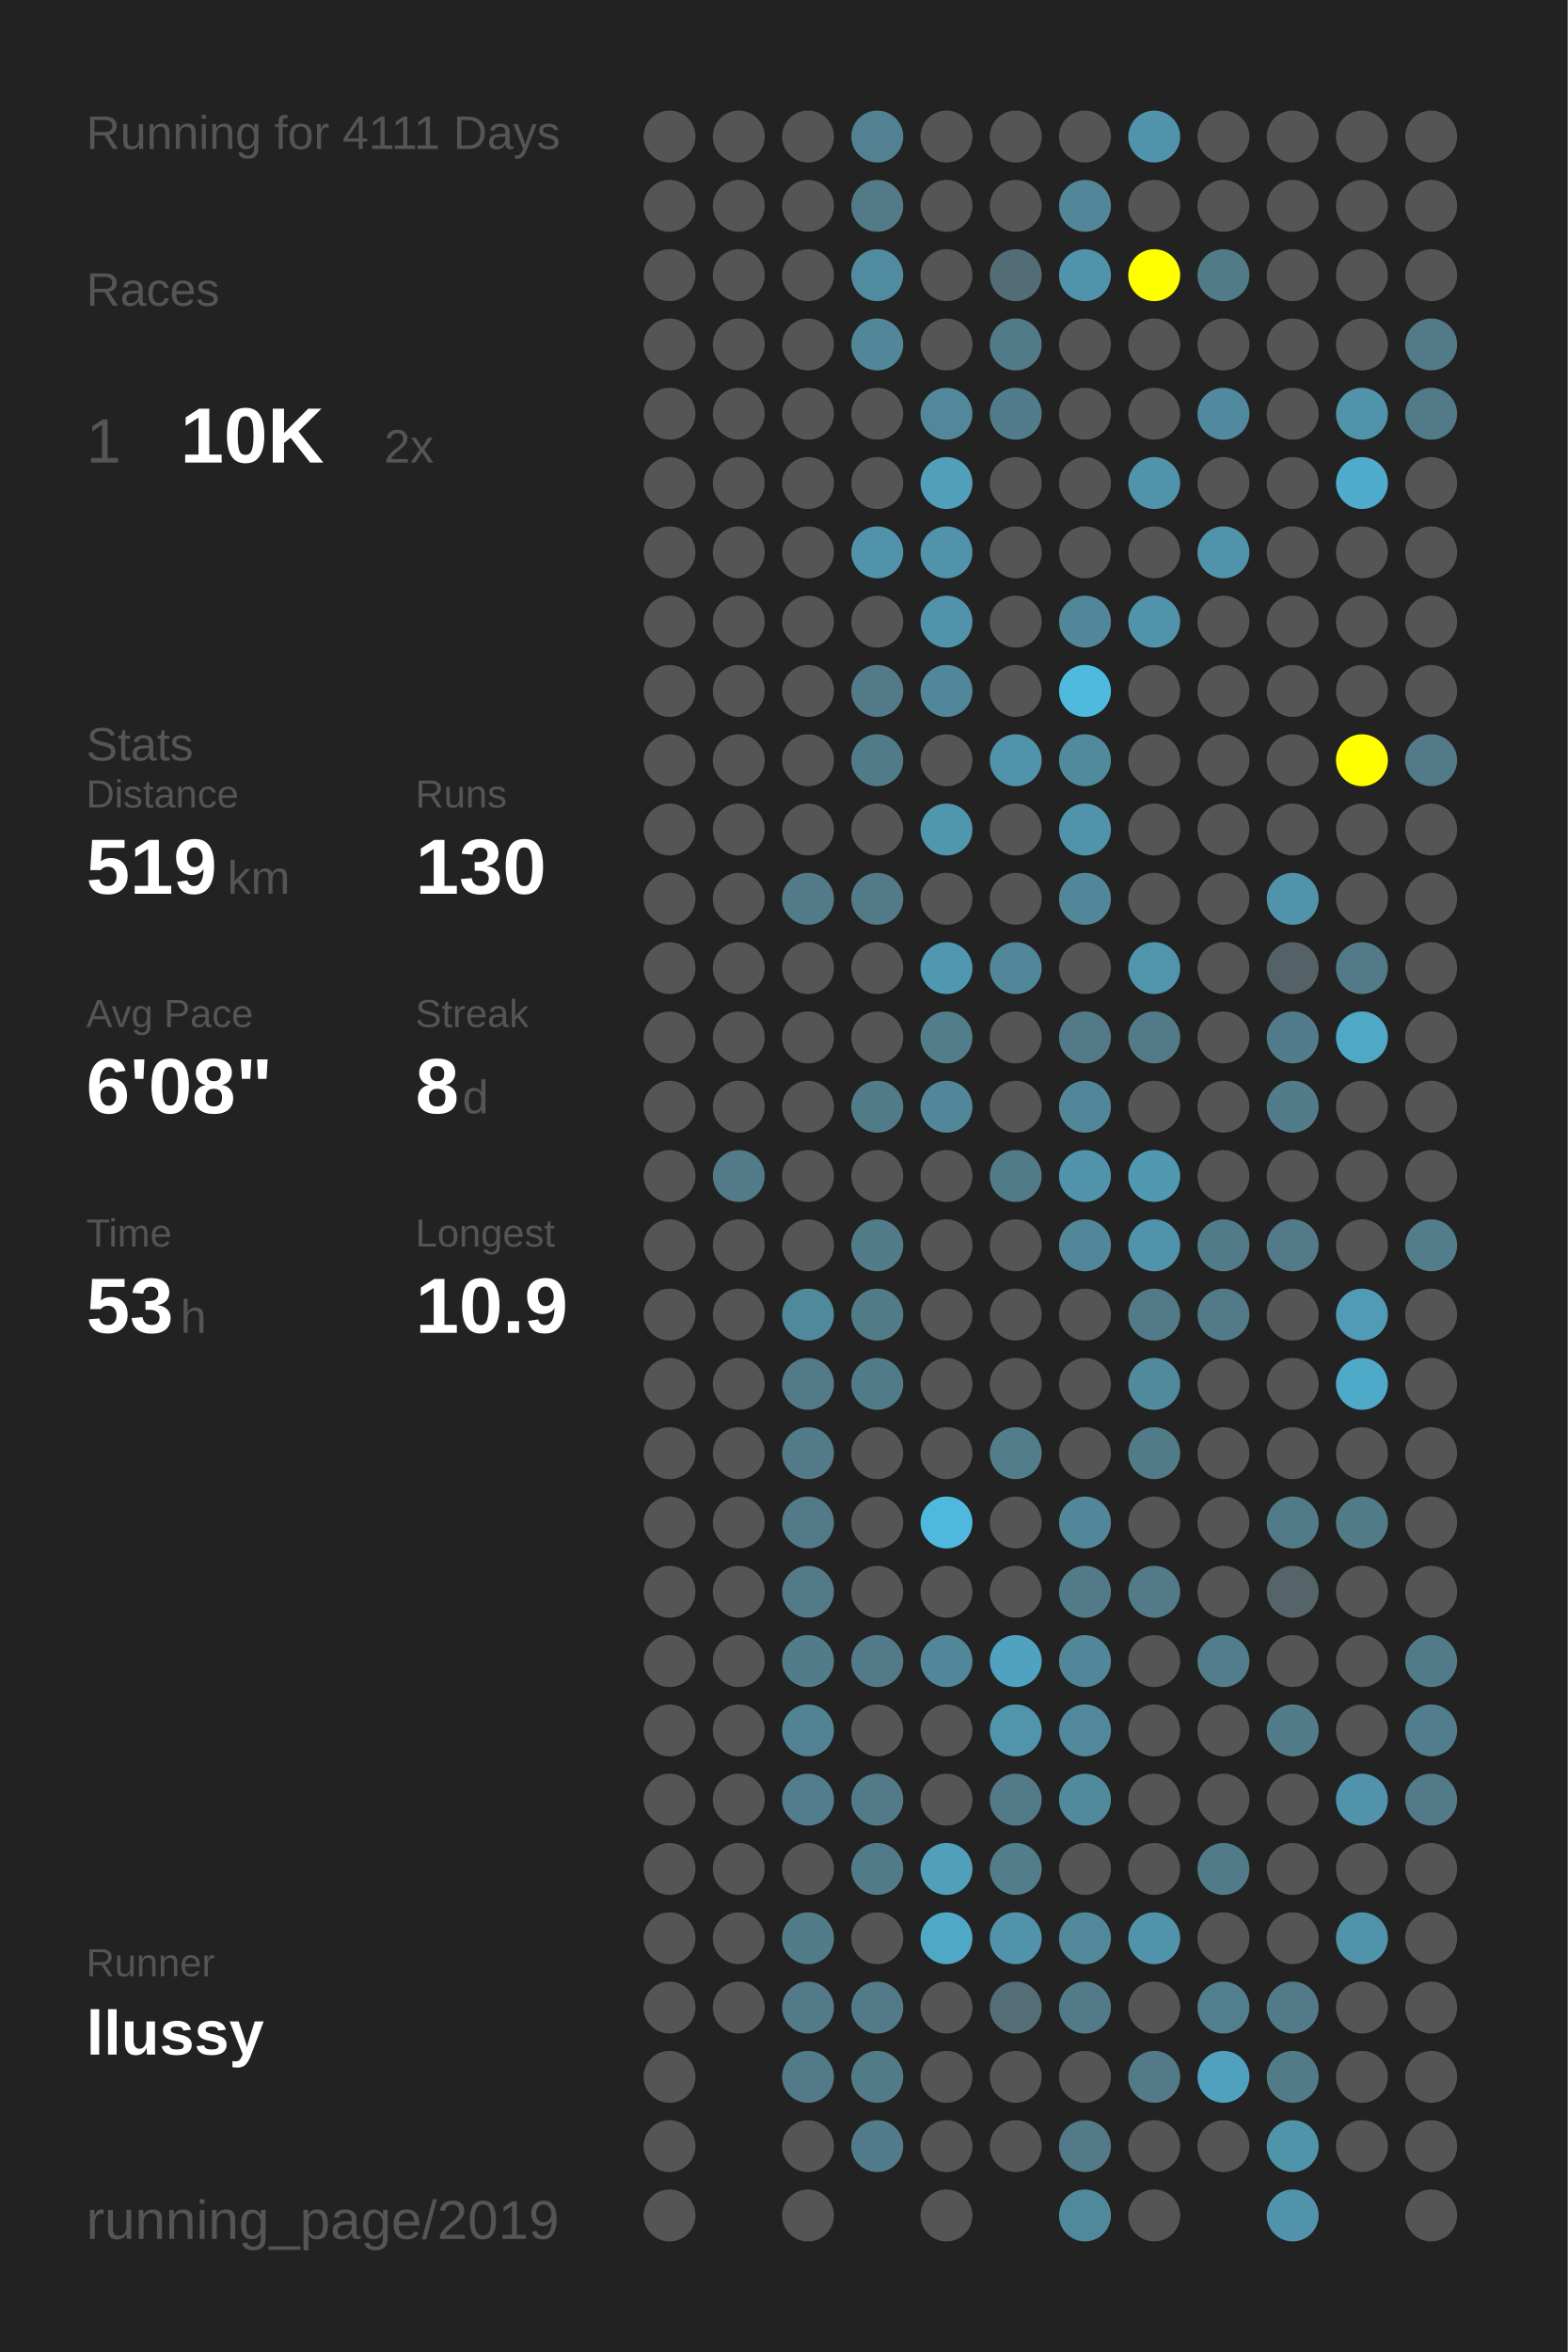
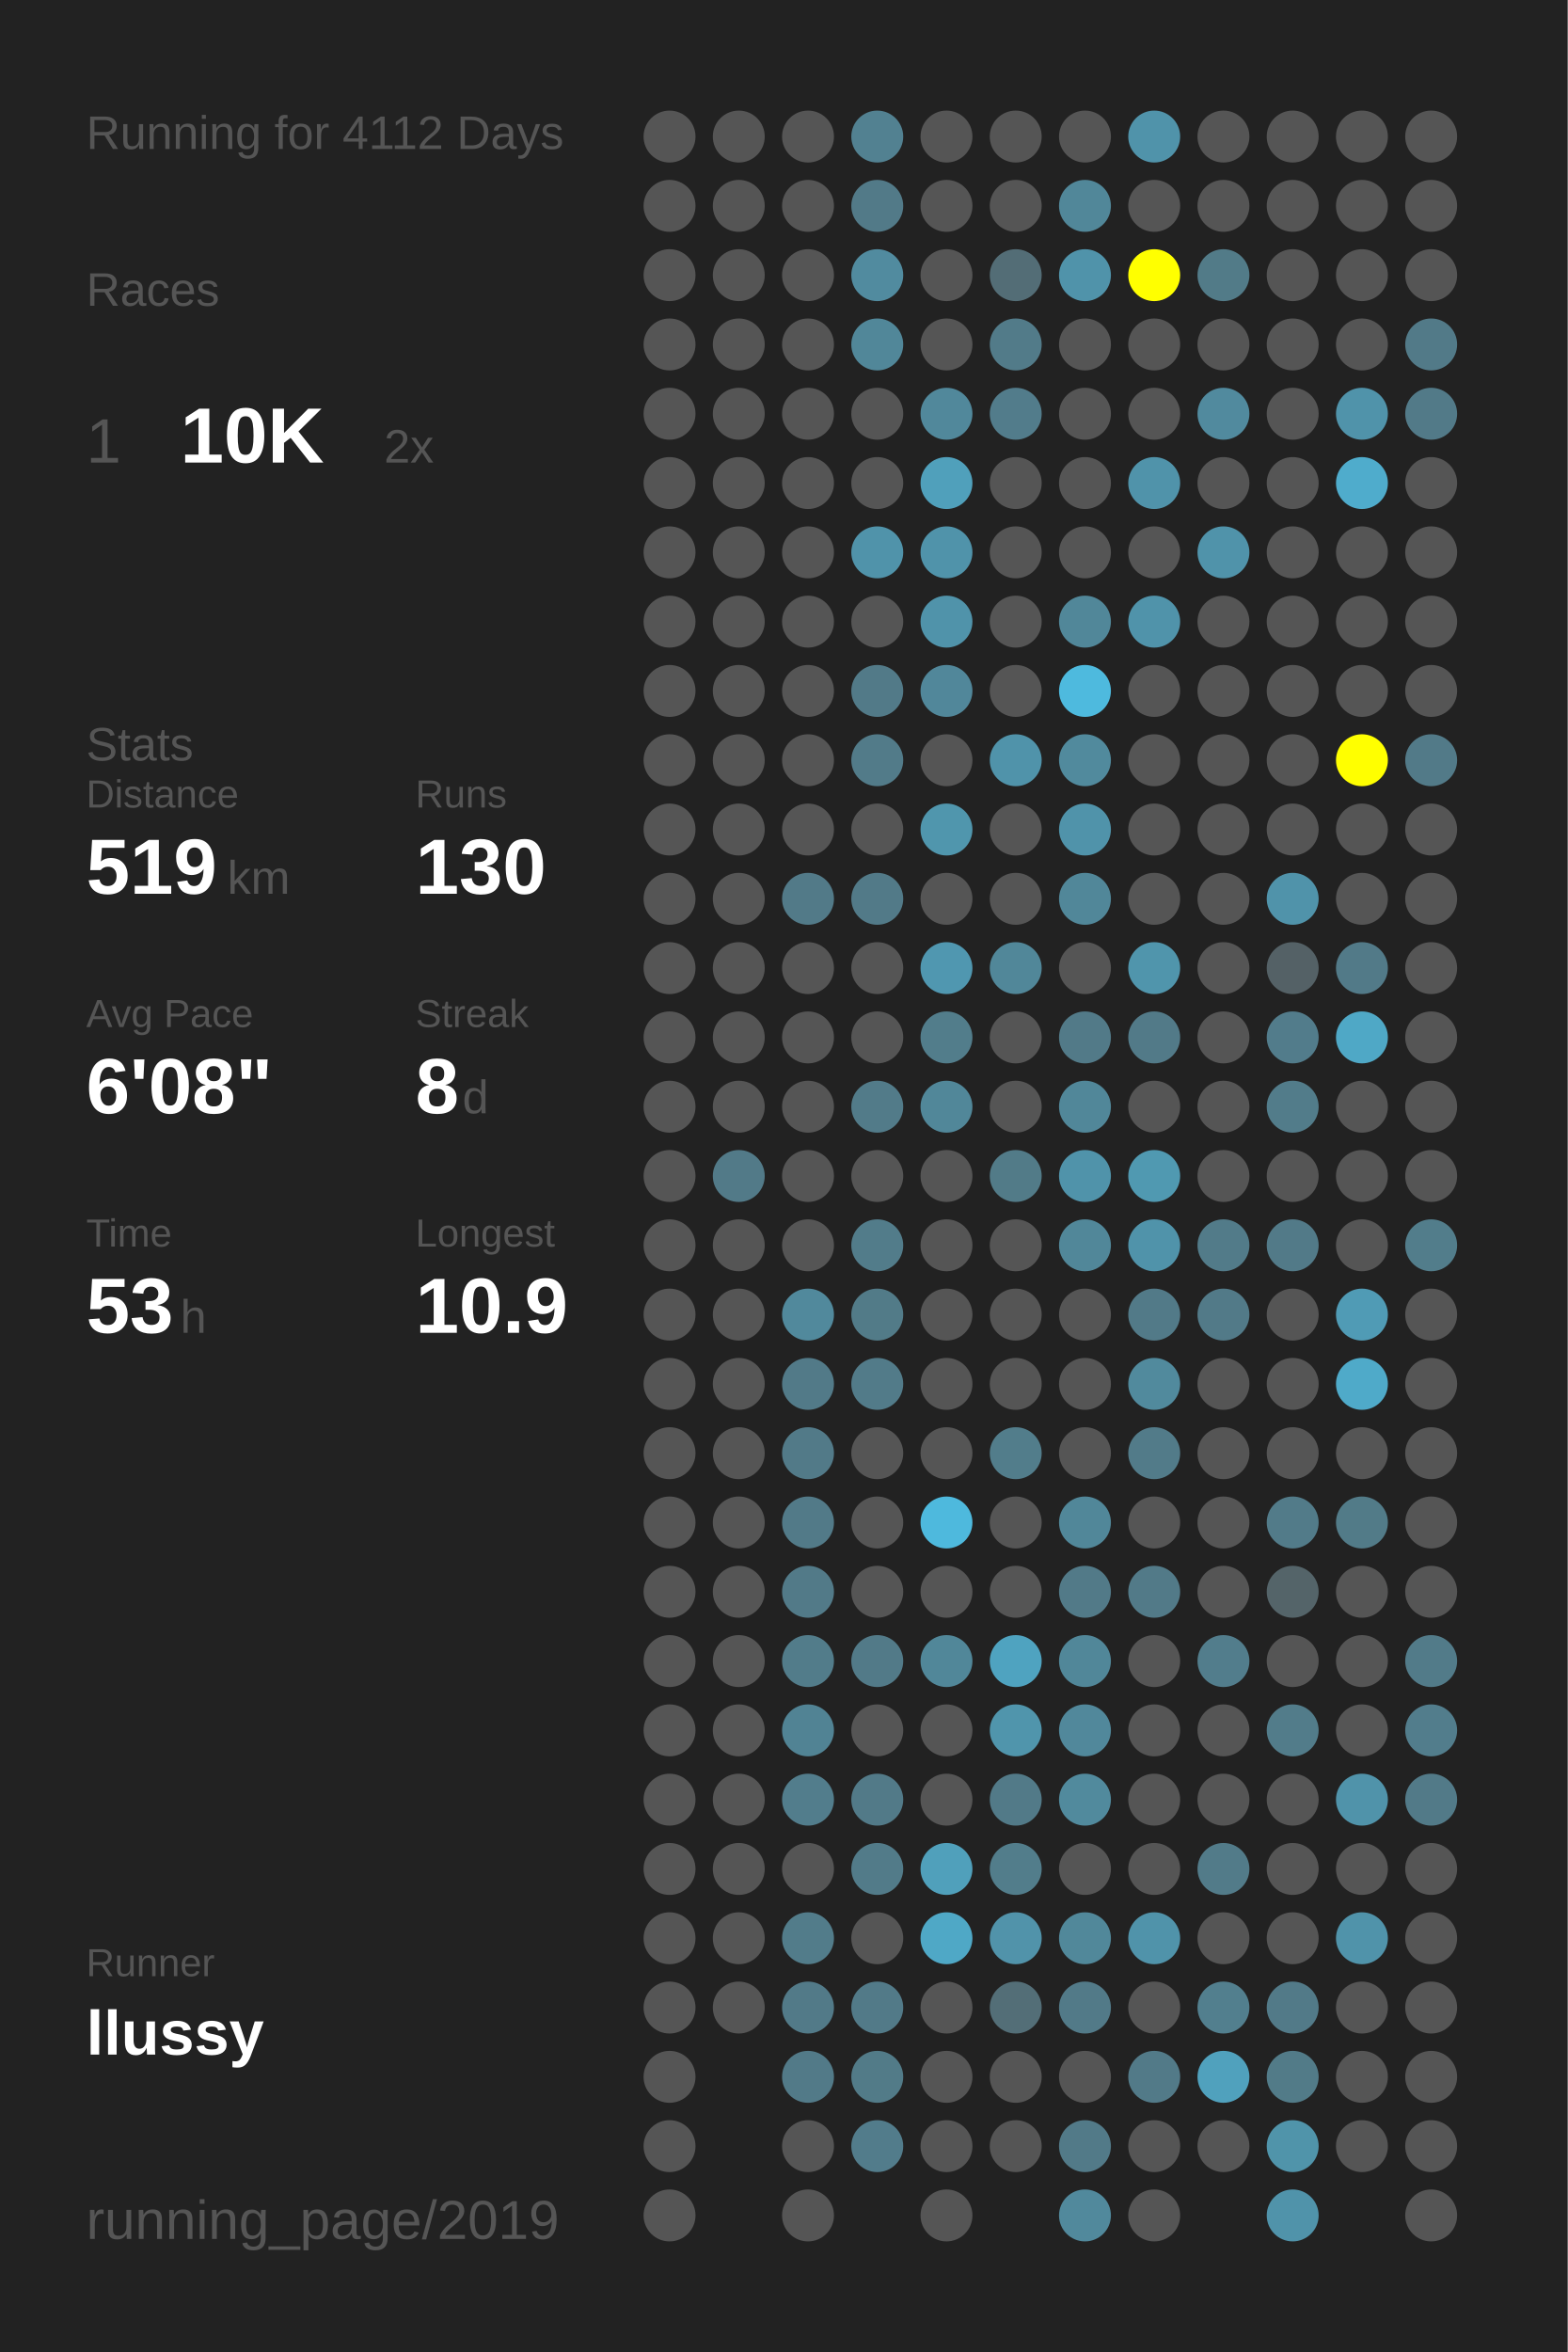
<svg xmlns="http://www.w3.org/2000/svg" baseProfile="full" height="300mm" version="1.1" viewBox="0,0,200,300" width="200mm">
  <defs />
  <rect fill="#222222" height="300" width="200" x="0" y="0" />
-   <text fill="#555555" style="font-size:6px; font-family:Arial;" x="11" y="19">Running for 4111 Days</text>
+   <text fill="#555555" style="font-size:6px; font-family:Arial;" x="11" y="19">Running for 4112 Days</text>
  <text fill="#555555" style="font-size:6px; font-family:Arial;" x="11" y="39">Races</text>
  <text fill="#555555" style="font-size:8px; font-family:Arial;" x="11" y="59">1</text>
  <text fill="#FFFFFF" style="font-size:10px; font-family:Arial; font-weight:bold;" x="23" y="59">10K</text>
  <text fill="#555555" style="font-size:6px; font-family:Arial;" x="49" y="59">2x</text>
  <text fill="#555555" style="font-size:6px; font-family:Arial;" x="11" y="97">Stats</text>
  <text fill="#555555" style="font-size:5px; font-family:Arial;" x="11" y="103">Distance</text>
  <text fill="#FFFFFF" style="font-size:10px; font-family:Arial; font-weight:bold;" x="11" y="114">519</text>
  <text fill="#555555" style="font-size:6px; font-family:Arial;" x="29" y="114">km</text>
  <text fill="#555555" style="font-size:5px; font-family:Arial;" x="53" y="103">Runs</text>
  <text fill="#FFFFFF" style="font-size:10px; font-family:Arial; font-weight:bold;" x="53" y="114">130</text>
  <text fill="#555555" style="font-size:5px; font-family:Arial;" x="11" y="131">Avg Pace</text>
  <text fill="#FFFFFF" style="font-size:10px; font-family:Arial; font-weight:bold;" x="11" y="142">6'08"</text>
  <text fill="#555555" style="font-size:5px; font-family:Arial;" x="53" y="131">Streak</text>
  <text fill="#FFFFFF" style="font-size:10px; font-family:Arial; font-weight:bold;" x="53" y="142">8</text>
  <text fill="#555555" style="font-size:6px; font-family:Arial;" x="59" y="142">d</text>
  <text fill="#555555" style="font-size:5px; font-family:Arial;" x="11" y="159">Time</text>
  <text fill="#FFFFFF" style="font-size:10px; font-family:Arial; font-weight:bold;" x="11" y="170">53</text>
  <text fill="#555555" style="font-size:6px; font-family:Arial;" x="23" y="170">h</text>
  <text fill="#555555" style="font-size:5px; font-family:Arial;" x="53" y="159">Longest</text>
  <text fill="#FFFFFF" style="font-size:10px; font-family:Arial; font-weight:bold;" x="53" y="170">10.9</text>
  <text fill="#555555" style="font-size:5px; font-family:Arial;" x="11" y="252.065">Runner</text>
  <text fill="#FFFFFF" style="font-size:8px; font-family:Arial; font-weight:bold;" x="11" y="262.065">llussy</text>
  <text fill="#555555" style="font-size:7px; font-family:Arial;" x="11" y="285.581">running_page/2019</text>
  <circle cx="85.417" cy="17.419" fill="#555555" r="3.312" />
  <circle cx="85.417" cy="26.258" fill="#555555" r="3.312" />
  <circle cx="85.417" cy="35.097" fill="#555555" r="3.312" />
  <circle cx="85.417" cy="43.935" fill="#555555" r="3.312" />
  <circle cx="85.417" cy="52.774" fill="#555555" r="3.312" />
  <circle cx="85.417" cy="61.613" fill="#555555" r="3.312" />
  <circle cx="85.417" cy="70.452" fill="#555555" r="3.312" />
  <circle cx="85.417" cy="79.29" fill="#555555" r="3.312" />
  <circle cx="85.417" cy="88.129" fill="#555555" r="3.312" />
  <circle cx="85.417" cy="96.968" fill="#555555" r="3.312" />
  <circle cx="85.417" cy="105.806" fill="#555555" r="3.312" />
  <circle cx="85.417" cy="114.645" fill="#555555" r="3.312" />
  <circle cx="85.417" cy="123.484" fill="#555555" r="3.312" />
  <circle cx="85.417" cy="132.323" fill="#555555" r="3.312" />
  <circle cx="85.417" cy="141.161" fill="#555555" r="3.312" />
  <circle cx="85.417" cy="150" fill="#555555" r="3.312" />
  <circle cx="85.417" cy="158.839" fill="#555555" r="3.312" />
  <circle cx="85.417" cy="167.677" fill="#555555" r="3.312" />
  <circle cx="85.417" cy="176.516" fill="#555555" r="3.312" />
  <circle cx="85.417" cy="185.355" fill="#555555" r="3.312" />
  <circle cx="85.417" cy="194.194" fill="#555555" r="3.312" />
  <circle cx="85.417" cy="203.032" fill="#555555" r="3.312" />
  <circle cx="85.417" cy="211.871" fill="#555555" r="3.312" />
  <circle cx="85.417" cy="220.71" fill="#555555" r="3.312" />
  <circle cx="85.417" cy="229.548" fill="#555555" r="3.312" />
  <circle cx="85.417" cy="238.387" fill="#555555" r="3.312" />
  <circle cx="85.417" cy="247.226" fill="#555555" r="3.312" />
  <circle cx="85.417" cy="256.065" fill="#555555" r="3.312" />
  <circle cx="85.417" cy="264.903" fill="#555555" r="3.312" />
  <circle cx="85.417" cy="273.742" fill="#555555" r="3.312" />
  <circle cx="85.417" cy="282.581" fill="#555555" r="3.312" />
  <circle cx="94.25" cy="17.419" fill="#555555" r="3.312" />
  <circle cx="94.25" cy="26.258" fill="#555555" r="3.312" />
  <circle cx="94.25" cy="35.097" fill="#555555" r="3.312" />
  <circle cx="94.25" cy="43.935" fill="#555555" r="3.312" />
  <circle cx="94.25" cy="52.774" fill="#555555" r="3.312" />
  <circle cx="94.25" cy="61.613" fill="#555555" r="3.312" />
  <circle cx="94.25" cy="70.452" fill="#555555" r="3.312" />
  <circle cx="94.25" cy="79.29" fill="#555555" r="3.312" />
  <circle cx="94.25" cy="88.129" fill="#555555" r="3.312" />
  <circle cx="94.25" cy="96.968" fill="#555555" r="3.312" />
  <circle cx="94.25" cy="105.806" fill="#555555" r="3.312" />
  <circle cx="94.25" cy="114.645" fill="#555555" r="3.312" />
  <circle cx="94.25" cy="123.484" fill="#555555" r="3.312" />
  <circle cx="94.25" cy="132.323" fill="#555555" r="3.312" />
  <circle cx="94.25" cy="141.161" fill="#555555" r="3.312" />
  <circle cx="94.25" cy="150" fill="#527a88" r="3.312" />
  <circle cx="94.25" cy="158.839" fill="#555555" r="3.312" />
  <circle cx="94.25" cy="167.677" fill="#555555" r="3.312" />
  <circle cx="94.25" cy="176.516" fill="#555555" r="3.312" />
  <circle cx="94.25" cy="185.355" fill="#555555" r="3.312" />
  <circle cx="94.25" cy="194.194" fill="#555555" r="3.312" />
  <circle cx="94.25" cy="203.032" fill="#555555" r="3.312" />
  <circle cx="94.25" cy="211.871" fill="#555555" r="3.312" />
  <circle cx="94.25" cy="220.71" fill="#555555" r="3.312" />
  <circle cx="94.25" cy="229.548" fill="#555555" r="3.312" />
  <circle cx="94.25" cy="238.387" fill="#555555" r="3.312" />
  <circle cx="94.25" cy="247.226" fill="#555555" r="3.312" />
  <circle cx="94.25" cy="256.065" fill="#555555" r="3.312" />
  <circle cx="103.083" cy="17.419" fill="#555555" r="3.312" />
  <circle cx="103.083" cy="26.258" fill="#555555" r="3.312" />
  <circle cx="103.083" cy="35.097" fill="#555555" r="3.312" />
  <circle cx="103.083" cy="43.935" fill="#555555" r="3.312" />
  <circle cx="103.083" cy="52.774" fill="#555555" r="3.312" />
  <circle cx="103.083" cy="61.613" fill="#555555" r="3.312" />
  <circle cx="103.083" cy="70.452" fill="#555555" r="3.312" />
  <circle cx="103.083" cy="79.29" fill="#555555" r="3.312" />
  <circle cx="103.083" cy="88.129" fill="#555555" r="3.312" />
  <circle cx="103.083" cy="96.968" fill="#555555" r="3.312" />
  <circle cx="103.083" cy="105.806" fill="#555555" r="3.312" />
  <circle cx="103.083" cy="114.645" fill="#527a88" r="3.312" />
  <circle cx="103.083" cy="123.484" fill="#555555" r="3.312" />
  <circle cx="103.083" cy="132.323" fill="#555555" r="3.312" />
  <circle cx="103.083" cy="141.161" fill="#555555" r="3.312" />
  <circle cx="103.083" cy="150" fill="#555555" r="3.312" />
  <circle cx="103.083" cy="158.839" fill="#555555" r="3.312" />
  <circle cx="103.083" cy="167.677" fill="#51899c" r="3.312" />
  <circle cx="103.083" cy="176.516" fill="#527a88" r="3.312" />
  <circle cx="103.083" cy="185.355" fill="#527a88" r="3.312" />
  <circle cx="103.083" cy="194.194" fill="#527a88" r="3.312" />
  <circle cx="103.083" cy="203.032" fill="#527a88" r="3.312" />
  <circle cx="103.083" cy="211.871" fill="#527c8a" r="3.312" />
  <circle cx="103.083" cy="220.71" fill="#518394" r="3.312" />
  <circle cx="103.083" cy="229.548" fill="#527d8c" r="3.312" />
  <circle cx="103.083" cy="238.387" fill="#555555" r="3.312" />
  <circle cx="103.083" cy="247.226" fill="#527c8a" r="3.312" />
  <circle cx="103.083" cy="256.065" fill="#527a88" r="3.312" />
  <circle cx="103.083" cy="264.903" fill="#527a88" r="3.312" />
  <circle cx="103.083" cy="273.742" fill="#555555" r="3.312" />
  <circle cx="103.083" cy="282.581" fill="#555555" r="3.312" />
  <circle cx="111.917" cy="17.419" fill="#528191" r="3.312" />
  <circle cx="111.917" cy="26.258" fill="#527a88" r="3.312" />
  <circle cx="111.917" cy="35.097" fill="#518b9f" r="3.312" />
  <circle cx="111.917" cy="43.935" fill="#518799" r="3.312" />
  <circle cx="111.917" cy="52.774" fill="#555555" r="3.312" />
  <circle cx="111.917" cy="61.613" fill="#555555" r="3.312" />
  <circle cx="111.917" cy="70.452" fill="#5093aa" r="3.312" />
  <circle cx="111.917" cy="79.29" fill="#555555" r="3.312" />
  <circle cx="111.917" cy="88.129" fill="#527a88" r="3.312" />
  <circle cx="111.917" cy="96.968" fill="#527b89" r="3.312" />
  <circle cx="111.917" cy="105.806" fill="#555555" r="3.312" />
  <circle cx="111.917" cy="114.645" fill="#527a88" r="3.312" />
  <circle cx="111.917" cy="123.484" fill="#555555" r="3.312" />
  <circle cx="111.917" cy="132.323" fill="#555555" r="3.312" />
  <circle cx="111.917" cy="141.161" fill="#527b89" r="3.312" />
  <circle cx="111.917" cy="150" fill="#555555" r="3.312" />
  <circle cx="111.917" cy="158.839" fill="#527c8a" r="3.312" />
  <circle cx="111.917" cy="167.677" fill="#527b88" r="3.312" />
  <circle cx="111.917" cy="176.516" fill="#527b89" r="3.312" />
  <circle cx="111.917" cy="185.355" fill="#555555" r="3.312" />
  <circle cx="111.917" cy="194.194" fill="#555555" r="3.312" />
  <circle cx="111.917" cy="203.032" fill="#555555" r="3.312" />
  <circle cx="111.917" cy="211.871" fill="#527a88" r="3.312" />
  <circle cx="111.917" cy="220.71" fill="#555555" r="3.312" />
  <circle cx="111.917" cy="229.548" fill="#527a88" r="3.312" />
  <circle cx="111.917" cy="238.387" fill="#527b89" r="3.312" />
  <circle cx="111.917" cy="247.226" fill="#555555" r="3.312" />
  <circle cx="111.917" cy="256.065" fill="#527a88" r="3.312" />
  <circle cx="111.917" cy="264.903" fill="#527b88" r="3.312" />
  <circle cx="111.917" cy="273.742" fill="#527c8b" r="3.312" />
  <circle cx="120.75" cy="17.419" fill="#555555" r="3.312" />
  <circle cx="120.75" cy="26.258" fill="#555555" r="3.312" />
  <circle cx="120.75" cy="35.097" fill="#555555" r="3.312" />
  <circle cx="120.75" cy="43.935" fill="#555555" r="3.312" />
  <circle cx="120.75" cy="52.774" fill="#51889b" r="3.312" />
  <circle cx="120.75" cy="61.613" fill="#50a0bb" r="3.312" />
  <circle cx="120.75" cy="70.452" fill="#5093aa" r="3.312" />
  <circle cx="120.75" cy="79.29" fill="#5093aa" r="3.312" />
  <circle cx="120.75" cy="88.129" fill="#51879a" r="3.312" />
  <circle cx="120.75" cy="96.968" fill="#555555" r="3.312" />
  <circle cx="120.75" cy="105.806" fill="#5096ad" r="3.312" />
  <circle cx="120.75" cy="114.645" fill="#555555" r="3.312" />
  <circle cx="120.75" cy="123.484" fill="#5097b0" r="3.312" />
  <circle cx="120.75" cy="132.323" fill="#527d8b" r="3.312" />
  <circle cx="120.75" cy="141.161" fill="#518799" r="3.312" />
  <circle cx="120.75" cy="150" fill="#555555" r="3.312" />
  <circle cx="120.75" cy="158.839" fill="#555555" r="3.312" />
  <circle cx="120.75" cy="167.677" fill="#555555" r="3.312" />
  <circle cx="120.75" cy="176.516" fill="#555555" r="3.312" />
  <circle cx="120.75" cy="185.355" fill="#555555" r="3.312" />
  <circle cx="120.75" cy="194.194" fill="#4eb9dd" r="3.312" />
  <circle cx="120.75" cy="203.032" fill="#555555" r="3.312" />
  <circle cx="120.75" cy="211.871" fill="#518799" r="3.312" />
  <circle cx="120.75" cy="220.71" fill="#555555" r="3.312" />
  <circle cx="120.75" cy="229.548" fill="#555555" r="3.312" />
  <circle cx="120.75" cy="238.387" fill="#50a0bb" r="3.312" />
  <circle cx="120.75" cy="247.226" fill="#4fa8c6" r="3.312" />
  <circle cx="120.75" cy="256.065" fill="#555555" r="3.312" />
  <circle cx="120.75" cy="264.903" fill="#555555" r="3.312" />
  <circle cx="120.75" cy="273.742" fill="#555555" r="3.312" />
  <circle cx="120.75" cy="282.581" fill="#555555" r="3.312" />
  <circle cx="129.583" cy="17.419" fill="#555555" r="3.312" />
  <circle cx="129.583" cy="26.258" fill="#555555" r="3.312" />
  <circle cx="129.583" cy="35.097" fill="#536d76" r="3.312" />
  <circle cx="129.583" cy="43.935" fill="#527b89" r="3.312" />
  <circle cx="129.583" cy="52.774" fill="#527c8b" r="3.312" />
  <circle cx="129.583" cy="61.613" fill="#555555" r="3.312" />
  <circle cx="129.583" cy="70.452" fill="#555555" r="3.312" />
  <circle cx="129.583" cy="79.29" fill="#555555" r="3.312" />
  <circle cx="129.583" cy="88.129" fill="#555555" r="3.312" />
  <circle cx="129.583" cy="96.968" fill="#5093aa" r="3.312" />
  <circle cx="129.583" cy="105.806" fill="#555555" r="3.312" />
  <circle cx="129.583" cy="114.645" fill="#555555" r="3.312" />
  <circle cx="129.583" cy="123.484" fill="#518799" r="3.312" />
  <circle cx="129.583" cy="132.323" fill="#555555" r="3.312" />
  <circle cx="129.583" cy="141.161" fill="#555555" r="3.312" />
  <circle cx="129.583" cy="150" fill="#527b88" r="3.312" />
  <circle cx="129.583" cy="158.839" fill="#555555" r="3.312" />
  <circle cx="129.583" cy="167.677" fill="#555555" r="3.312" />
  <circle cx="129.583" cy="176.516" fill="#555555" r="3.312" />
  <circle cx="129.583" cy="185.355" fill="#527d8b" r="3.312" />
  <circle cx="129.583" cy="194.194" fill="#555555" r="3.312" />
  <circle cx="129.583" cy="203.032" fill="#555555" r="3.312" />
  <circle cx="129.583" cy="211.871" fill="#4fa3c0" r="3.312" />
  <circle cx="129.583" cy="220.71" fill="#5095ac" r="3.312" />
  <circle cx="129.583" cy="229.548" fill="#527a88" r="3.312" />
  <circle cx="129.583" cy="238.387" fill="#527d8b" r="3.312" />
  <circle cx="129.583" cy="247.226" fill="#5193aa" r="3.312" />
  <circle cx="129.583" cy="256.065" fill="#536e77" r="3.312" />
  <circle cx="129.583" cy="264.903" fill="#555555" r="3.312" />
  <circle cx="129.583" cy="273.742" fill="#555555" r="3.312" />
  <circle cx="138.417" cy="17.419" fill="#555555" r="3.312" />
  <circle cx="138.417" cy="26.258" fill="#518799" r="3.312" />
  <circle cx="138.417" cy="35.097" fill="#5093aa" r="3.312" />
  <circle cx="138.417" cy="43.935" fill="#555555" r="3.312" />
  <circle cx="138.417" cy="52.774" fill="#555555" r="3.312" />
  <circle cx="138.417" cy="61.613" fill="#555555" r="3.312" />
  <circle cx="138.417" cy="70.452" fill="#555555" r="3.312" />
  <circle cx="138.417" cy="79.29" fill="#518799" r="3.312" />
  <circle cx="138.417" cy="88.129" fill="#4ebade" r="3.312" />
  <circle cx="138.417" cy="96.968" fill="#518a9d" r="3.312" />
  <circle cx="138.417" cy="105.806" fill="#5093aa" r="3.312" />
  <circle cx="138.417" cy="114.645" fill="#518799" r="3.312" />
  <circle cx="138.417" cy="123.484" fill="#555555" r="3.312" />
  <circle cx="138.417" cy="132.323" fill="#527a88" r="3.312" />
  <circle cx="138.417" cy="141.161" fill="#518799" r="3.312" />
  <circle cx="138.417" cy="150" fill="#5093aa" r="3.312" />
  <circle cx="138.417" cy="158.839" fill="#518799" r="3.312" />
  <circle cx="138.417" cy="167.677" fill="#555555" r="3.312" />
  <circle cx="138.417" cy="176.516" fill="#555555" r="3.312" />
  <circle cx="138.417" cy="185.355" fill="#555555" r="3.312" />
  <circle cx="138.417" cy="194.194" fill="#518799" r="3.312" />
  <circle cx="138.417" cy="203.032" fill="#527a88" r="3.312" />
  <circle cx="138.417" cy="211.871" fill="#518799" r="3.312" />
  <circle cx="138.417" cy="220.71" fill="#51889b" r="3.312" />
  <circle cx="138.417" cy="229.548" fill="#518a9d" r="3.312" />
  <circle cx="138.417" cy="238.387" fill="#555555" r="3.312" />
  <circle cx="138.417" cy="247.226" fill="#51889a" r="3.312" />
  <circle cx="138.417" cy="256.065" fill="#527a88" r="3.312" />
  <circle cx="138.417" cy="264.903" fill="#555555" r="3.312" />
  <circle cx="138.417" cy="273.742" fill="#527a88" r="3.312" />
  <circle cx="138.417" cy="282.581" fill="#51899c" r="3.312" />
  <circle cx="147.25" cy="17.419" fill="#5093aa" r="3.312" />
  <circle cx="147.25" cy="26.258" fill="#555555" r="3.312" />
  <circle cx="147.25" cy="35.097" fill="#FFFF00" r="3.312" />
  <circle cx="147.25" cy="43.935" fill="#555555" r="3.312" />
  <circle cx="147.25" cy="52.774" fill="#555555" r="3.312" />
  <circle cx="147.25" cy="61.613" fill="#5093aa" r="3.312" />
  <circle cx="147.25" cy="70.452" fill="#555555" r="3.312" />
  <circle cx="147.25" cy="79.29" fill="#5093aa" r="3.312" />
  <circle cx="147.25" cy="88.129" fill="#555555" r="3.312" />
  <circle cx="147.25" cy="96.968" fill="#555555" r="3.312" />
  <circle cx="147.25" cy="105.806" fill="#555555" r="3.312" />
  <circle cx="147.25" cy="114.645" fill="#555555" r="3.312" />
  <circle cx="147.25" cy="123.484" fill="#5095ac" r="3.312" />
  <circle cx="147.25" cy="132.323" fill="#527a88" r="3.312" />
  <circle cx="147.25" cy="141.161" fill="#555555" r="3.312" />
  <circle cx="147.25" cy="150" fill="#5099b1" r="3.312" />
  <circle cx="147.25" cy="158.839" fill="#5093aa" r="3.312" />
  <circle cx="147.25" cy="167.677" fill="#527a88" r="3.312" />
  <circle cx="147.25" cy="176.516" fill="#518a9d" r="3.312" />
  <circle cx="147.25" cy="185.355" fill="#527b89" r="3.312" />
  <circle cx="147.25" cy="194.194" fill="#555555" r="3.312" />
  <circle cx="147.25" cy="203.032" fill="#527a88" r="3.312" />
  <circle cx="147.25" cy="211.871" fill="#555555" r="3.312" />
  <circle cx="147.25" cy="220.71" fill="#555555" r="3.312" />
  <circle cx="147.25" cy="229.548" fill="#555555" r="3.312" />
  <circle cx="147.25" cy="238.387" fill="#555555" r="3.312" />
  <circle cx="147.25" cy="247.226" fill="#5093aa" r="3.312" />
  <circle cx="147.25" cy="256.065" fill="#555555" r="3.312" />
  <circle cx="147.25" cy="264.903" fill="#527a88" r="3.312" />
  <circle cx="147.25" cy="273.742" fill="#555555" r="3.312" />
  <circle cx="147.25" cy="282.581" fill="#555555" r="3.312" />
  <circle cx="156.083" cy="17.419" fill="#555555" r="3.312" />
  <circle cx="156.083" cy="26.258" fill="#555555" r="3.312" />
  <circle cx="156.083" cy="35.097" fill="#527b88" r="3.312" />
  <circle cx="156.083" cy="43.935" fill="#555555" r="3.312" />
  <circle cx="156.083" cy="52.774" fill="#518a9e" r="3.312" />
  <circle cx="156.083" cy="61.613" fill="#555555" r="3.312" />
  <circle cx="156.083" cy="70.452" fill="#5093aa" r="3.312" />
  <circle cx="156.083" cy="79.29" fill="#555555" r="3.312" />
  <circle cx="156.083" cy="88.129" fill="#555555" r="3.312" />
  <circle cx="156.083" cy="96.968" fill="#555555" r="3.312" />
  <circle cx="156.083" cy="105.806" fill="#555555" r="3.312" />
  <circle cx="156.083" cy="114.645" fill="#555555" r="3.312" />
  <circle cx="156.083" cy="123.484" fill="#555555" r="3.312" />
  <circle cx="156.083" cy="132.323" fill="#555555" r="3.312" />
  <circle cx="156.083" cy="141.161" fill="#555555" r="3.312" />
  <circle cx="156.083" cy="150" fill="#555555" r="3.312" />
  <circle cx="156.083" cy="158.839" fill="#527b89" r="3.312" />
  <circle cx="156.083" cy="167.677" fill="#527a88" r="3.312" />
  <circle cx="156.083" cy="176.516" fill="#555555" r="3.312" />
  <circle cx="156.083" cy="185.355" fill="#555555" r="3.312" />
  <circle cx="156.083" cy="194.194" fill="#555555" r="3.312" />
  <circle cx="156.083" cy="203.032" fill="#555555" r="3.312" />
  <circle cx="156.083" cy="211.871" fill="#527d8c" r="3.312" />
  <circle cx="156.083" cy="220.71" fill="#555555" r="3.312" />
  <circle cx="156.083" cy="229.548" fill="#555555" r="3.312" />
  <circle cx="156.083" cy="238.387" fill="#527b89" r="3.312" />
  <circle cx="156.083" cy="247.226" fill="#555555" r="3.312" />
  <circle cx="156.083" cy="256.065" fill="#527f8e" r="3.312" />
  <circle cx="156.083" cy="264.903" fill="#50a1bd" r="3.312" />
  <circle cx="156.083" cy="273.742" fill="#555555" r="3.312" />
  <circle cx="164.917" cy="17.419" fill="#555555" r="3.312" />
  <circle cx="164.917" cy="26.258" fill="#555555" r="3.312" />
  <circle cx="164.917" cy="35.097" fill="#555555" r="3.312" />
  <circle cx="164.917" cy="43.935" fill="#555555" r="3.312" />
  <circle cx="164.917" cy="52.774" fill="#555555" r="3.312" />
  <circle cx="164.917" cy="61.613" fill="#555555" r="3.312" />
  <circle cx="164.917" cy="70.452" fill="#555555" r="3.312" />
  <circle cx="164.917" cy="79.29" fill="#555555" r="3.312" />
  <circle cx="164.917" cy="88.129" fill="#555555" r="3.312" />
  <circle cx="164.917" cy="96.968" fill="#555555" r="3.312" />
  <circle cx="164.917" cy="105.806" fill="#555555" r="3.312" />
  <circle cx="164.917" cy="114.645" fill="#5093aa" r="3.312" />
  <circle cx="164.917" cy="123.484" fill="#546166" r="3.312" />
  <circle cx="164.917" cy="132.323" fill="#527c8b" r="3.312" />
  <circle cx="164.917" cy="141.161" fill="#527c8a" r="3.312" />
  <circle cx="164.917" cy="150" fill="#555555" r="3.312" />
  <circle cx="164.917" cy="158.839" fill="#527a88" r="3.312" />
  <circle cx="164.917" cy="167.677" fill="#555555" r="3.312" />
  <circle cx="164.917" cy="176.516" fill="#555555" r="3.312" />
  <circle cx="164.917" cy="185.355" fill="#555555" r="3.312" />
  <circle cx="164.917" cy="194.194" fill="#527b89" r="3.312" />
  <circle cx="164.917" cy="203.032" fill="#546469" r="3.312" />
  <circle cx="164.917" cy="211.871" fill="#555555" r="3.312" />
  <circle cx="164.917" cy="220.71" fill="#527c8a" r="3.312" />
  <circle cx="164.917" cy="229.548" fill="#555555" r="3.312" />
  <circle cx="164.917" cy="238.387" fill="#555555" r="3.312" />
  <circle cx="164.917" cy="247.226" fill="#555555" r="3.312" />
  <circle cx="164.917" cy="256.065" fill="#527a88" r="3.312" />
  <circle cx="164.917" cy="264.903" fill="#527b88" r="3.312" />
  <circle cx="164.917" cy="273.742" fill="#5094aa" r="3.312" />
  <circle cx="164.917" cy="282.581" fill="#5093aa" r="3.312" />
  <circle cx="173.75" cy="17.419" fill="#555555" r="3.312" />
  <circle cx="173.75" cy="26.258" fill="#555555" r="3.312" />
  <circle cx="173.75" cy="35.097" fill="#555555" r="3.312" />
  <circle cx="173.75" cy="43.935" fill="#555555" r="3.312" />
  <circle cx="173.75" cy="52.774" fill="#5093aa" r="3.312" />
  <circle cx="173.75" cy="61.613" fill="#4faccc" r="3.312" />
  <circle cx="173.75" cy="70.452" fill="#555555" r="3.312" />
  <circle cx="173.75" cy="79.29" fill="#555555" r="3.312" />
  <circle cx="173.75" cy="88.129" fill="#555555" r="3.312" />
  <circle cx="173.75" cy="96.968" fill="#FFFF00" r="3.312" />
  <circle cx="173.75" cy="105.806" fill="#555555" r="3.312" />
  <circle cx="173.75" cy="114.645" fill="#555555" r="3.312" />
  <circle cx="173.75" cy="123.484" fill="#527a88" r="3.312" />
  <circle cx="173.75" cy="132.323" fill="#4fa8c6" r="3.312" />
  <circle cx="173.75" cy="141.161" fill="#555555" r="3.312" />
  <circle cx="173.75" cy="150" fill="#555555" r="3.312" />
  <circle cx="173.75" cy="158.839" fill="#555555" r="3.312" />
  <circle cx="173.75" cy="167.677" fill="#509bb5" r="3.312" />
  <circle cx="173.75" cy="176.516" fill="#4faac9" r="3.312" />
  <circle cx="173.75" cy="185.355" fill="#555555" r="3.312" />
  <circle cx="173.75" cy="194.194" fill="#527b88" r="3.312" />
  <circle cx="173.75" cy="203.032" fill="#555555" r="3.312" />
  <circle cx="173.75" cy="211.871" fill="#555555" r="3.312" />
  <circle cx="173.75" cy="220.71" fill="#555555" r="3.312" />
  <circle cx="173.75" cy="229.548" fill="#5093aa" r="3.312" />
  <circle cx="173.75" cy="238.387" fill="#555555" r="3.312" />
  <circle cx="173.75" cy="247.226" fill="#5093aa" r="3.312" />
  <circle cx="173.75" cy="256.065" fill="#555555" r="3.312" />
  <circle cx="173.75" cy="264.903" fill="#555555" r="3.312" />
  <circle cx="173.75" cy="273.742" fill="#555555" r="3.312" />
  <circle cx="182.583" cy="17.419" fill="#555555" r="3.312" />
  <circle cx="182.583" cy="26.258" fill="#555555" r="3.312" />
  <circle cx="182.583" cy="35.097" fill="#555555" r="3.312" />
  <circle cx="182.583" cy="43.935" fill="#527a88" r="3.312" />
  <circle cx="182.583" cy="52.774" fill="#527a88" r="3.312" />
  <circle cx="182.583" cy="61.613" fill="#555555" r="3.312" />
  <circle cx="182.583" cy="70.452" fill="#555555" r="3.312" />
  <circle cx="182.583" cy="79.29" fill="#555555" r="3.312" />
  <circle cx="182.583" cy="88.129" fill="#555555" r="3.312" />
  <circle cx="182.583" cy="96.968" fill="#527a88" r="3.312" />
  <circle cx="182.583" cy="105.806" fill="#555555" r="3.312" />
  <circle cx="182.583" cy="114.645" fill="#555555" r="3.312" />
  <circle cx="182.583" cy="123.484" fill="#555555" r="3.312" />
  <circle cx="182.583" cy="132.323" fill="#555555" r="3.312" />
  <circle cx="182.583" cy="141.161" fill="#555555" r="3.312" />
  <circle cx="182.583" cy="150" fill="#555555" r="3.312" />
  <circle cx="182.583" cy="158.839" fill="#527d8b" r="3.312" />
  <circle cx="182.583" cy="167.677" fill="#555555" r="3.312" />
  <circle cx="182.583" cy="176.516" fill="#555555" r="3.312" />
  <circle cx="182.583" cy="185.355" fill="#555555" r="3.312" />
  <circle cx="182.583" cy="194.194" fill="#555555" r="3.312" />
  <circle cx="182.583" cy="203.032" fill="#555555" r="3.312" />
  <circle cx="182.583" cy="211.871" fill="#527b89" r="3.312" />
  <circle cx="182.583" cy="220.71" fill="#527d8c" r="3.312" />
  <circle cx="182.583" cy="229.548" fill="#527a88" r="3.312" />
  <circle cx="182.583" cy="238.387" fill="#555555" r="3.312" />
  <circle cx="182.583" cy="247.226" fill="#555555" r="3.312" />
  <circle cx="182.583" cy="256.065" fill="#555555" r="3.312" />
  <circle cx="182.583" cy="264.903" fill="#555555" r="3.312" />
  <circle cx="182.583" cy="273.742" fill="#555555" r="3.312" />
  <circle cx="182.583" cy="282.581" fill="#555555" r="3.312" />
</svg>
